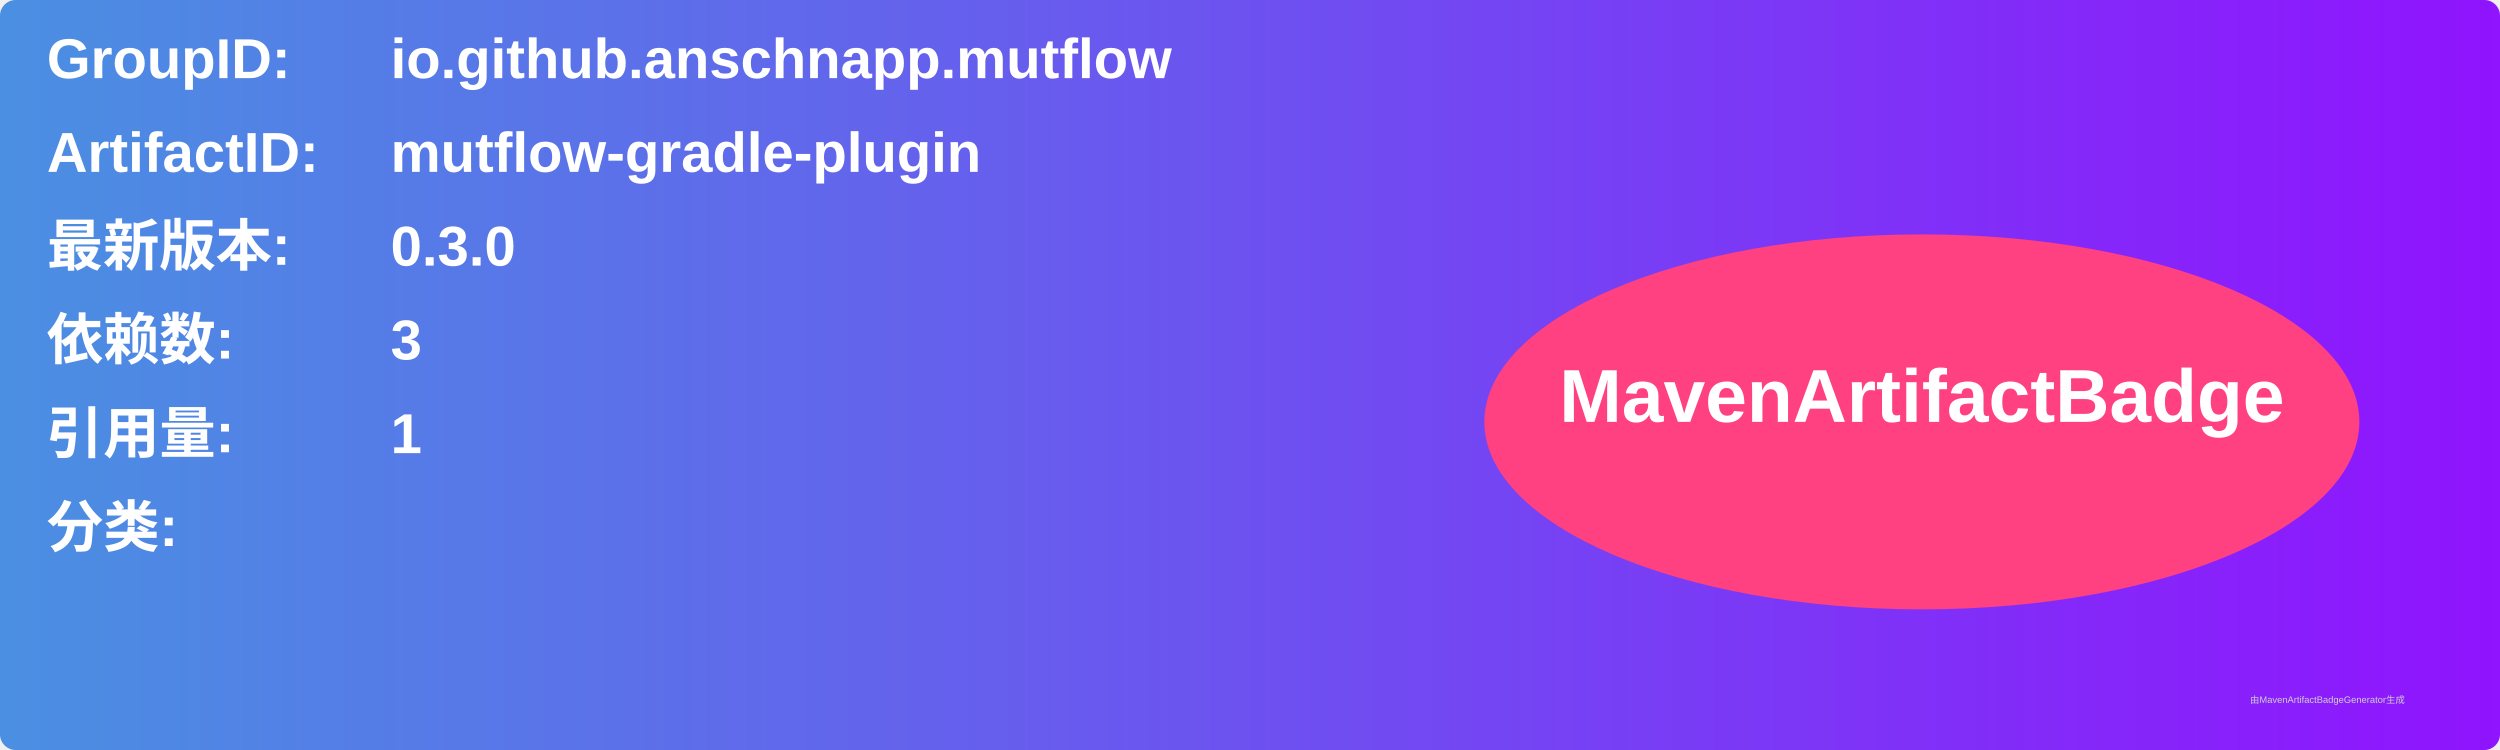
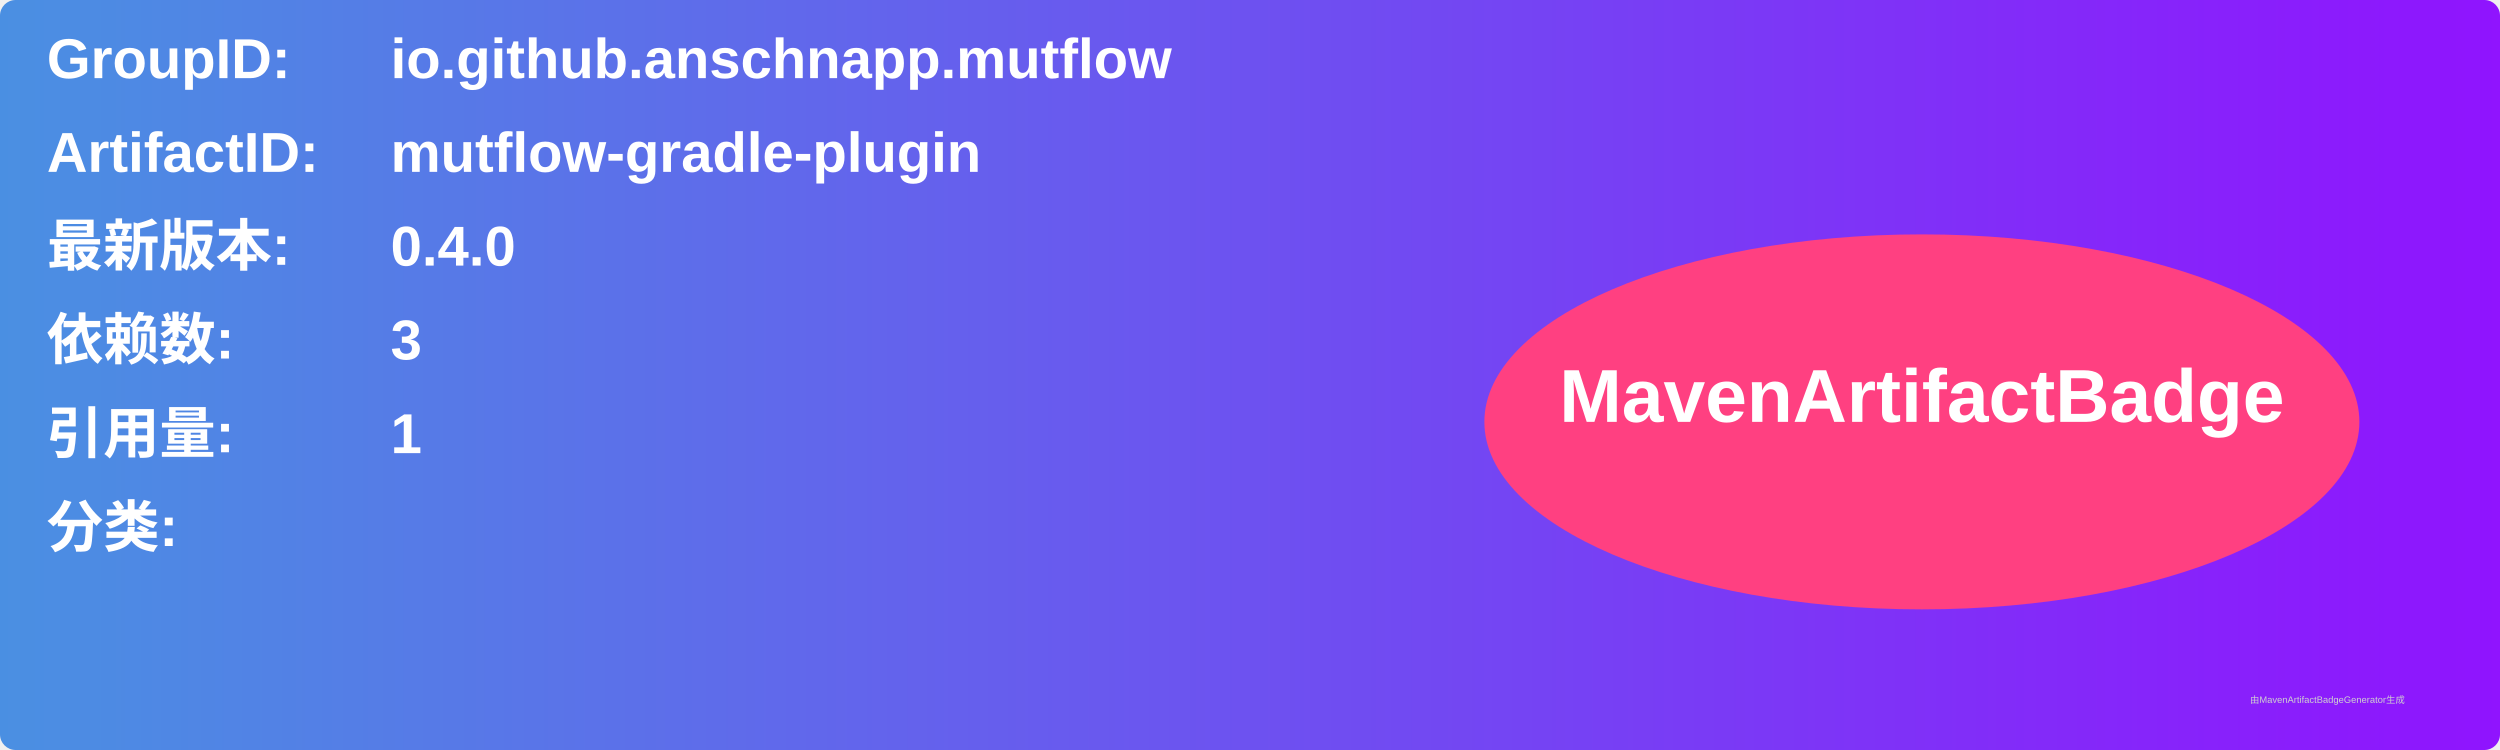
<svg xmlns="http://www.w3.org/2000/svg" width="800" height="240" viewBox="0 0 800 240">
  <linearGradient id="grad" x1="0%" y1="0%" x2="100%" y2="0%">
    <stop offset="0%" stop-color="#4a90e2" />
    <stop offset="100%" stop-color="#9013fe" />
  </linearGradient>
  <rect width="100%" height="100%" rx="5" ry="5" fill="url(#grad)" />
  <g transform="translate(15, 15)">
    <text x="0" y="10" font-family="Arial" font-size="18" fill="white" font-weight="bold" width="260">GroupID:</text>
    <text x="110" y="10" font-family="Arial" font-size="18" fill="white" font-weight="bold" width="460">io.github.anschnapp.mutflow</text>
    <text x="0" y="40" font-family="Arial" font-size="18" fill="white" font-weight="bold" width="260">ArtifactID:</text>
    <text x="110" y="40" font-family="Arial" font-size="18" fill="white" font-weight="bold" width="460">mutflow-gradle-plugin</text>
    <text x="0" y="70" font-family="Arial" font-size="18" fill="white" font-weight="bold">最新版本:</text>
    <text x="110" y="70" font-family="Arial" font-size="18" fill="white" font-weight="bold">
-       <tspan font-weight="bold">0.3.0</tspan>
+       <tspan font-weight="bold">0.4.0</tspan>
    </text>
    <text x="0" y="100" font-family="Arial" font-size="18" fill="white" font-weight="bold">依赖数: </text>
    <text x="110" y="100" font-family="Arial" font-size="18" fill="white">
      <tspan font-weight="bold">3</tspan>
    </text>
    <text x="0" y="130" font-family="Arial" font-size="18" fill="white" font-weight="bold">引用量: </text>
    <text x="110" y="130" font-family="Arial" font-size="18" fill="white">
      <tspan font-weight="bold">1</tspan>
    </text>
    <text x="0" y="160" font-family="Arial" font-size="18" fill="white" font-weight="bold">分类:</text>
    <text x="10" y="190" font-family="Arial" font-size="10" fill="white">
      <tspan font-weight="bold" />
    </text>
    <ellipse cx="600" cy="120" rx="140" ry="60" fill="#ff4081" />
    <text x="600" y="120" text-anchor="middle" font-family="Arial" font-size="24" fill="white" font-weight="bold">MavenArtifactBadge</text>
  </g>
  <text x="720" y="225" font-family="Arial" font-size="3" fill="#d0d0d0">由MavenArtifactBadgeGenerator生成</text>
</svg>
